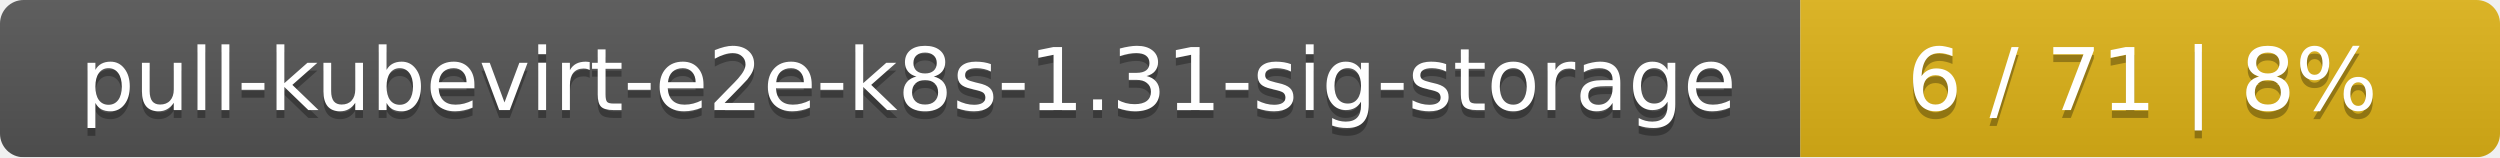
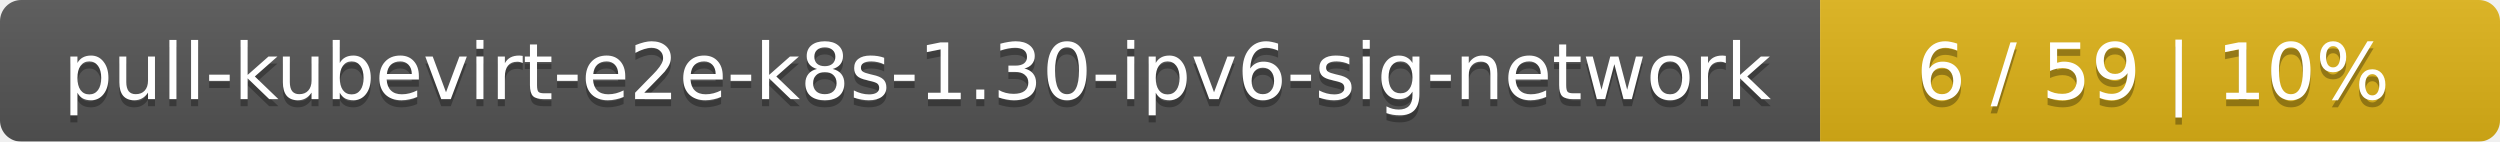
- <svg xmlns="http://www.w3.org/2000/svg" width="318" height="20">
+ <svg xmlns="http://www.w3.org/2000/svg" width="353" height="20">
  <linearGradient id="smooth" x2="0" y2="100%">
    <stop offset="0" stop-color="#bbb" stop-opacity=".1" />
    <stop offset="1" stop-opacity=".1" />
  </linearGradient>
  <mask id="round">
-     <rect width="318" height="20" rx="3" fill="#fff" />
+     <rect width="353" height="20" rx="3" fill="#fff" />
  </mask>
  <g mask="url(#round)">
-     <rect width="229" height="20" fill="#555" />
-     <rect x="229" width="89" height="20" fill="#dfb317" />
-     <rect width="318" height="20" fill="url(#smooth)" />
+     <rect width="257" height="20" fill="#555" />
+     <rect x="257" width="96" height="20" fill="#dfb317" />
+     <rect width="353" height="20" fill="url(#smooth)" />
  </g>
  <g fill="#fff" text-anchor="middle" font-family="DejaVu Sans,Verdana,Geneva,sans-serif" font-size="11">
-     <text x="115.5" y="15" fill="#010101" fill-opacity=".3">pull-kubevirt-e2e-k8s-1.31-sig-storage</text>
-     <text x="115.5" y="14">pull-kubevirt-e2e-k8s-1.31-sig-storage</text>
-     <text x="272.5" y="15" fill="#010101" fill-opacity=".3">6 / 71    |    8%</text>
-     <text x="272.5" y="14">6 / 71    |    8%</text>
+     <text x="129.5" y="15" fill="#010101" fill-opacity=".3">pull-kubevirt-e2e-k8s-1.30-ipv6-sig-network</text>
+     <text x="129.5" y="14">pull-kubevirt-e2e-k8s-1.30-ipv6-sig-network</text>
+     <text x="304" y="15" fill="#010101" fill-opacity=".3">6 / 59    |    10%</text>
+     <text x="304" y="14">6 / 59    |    10%</text>
  </g>
</svg>
